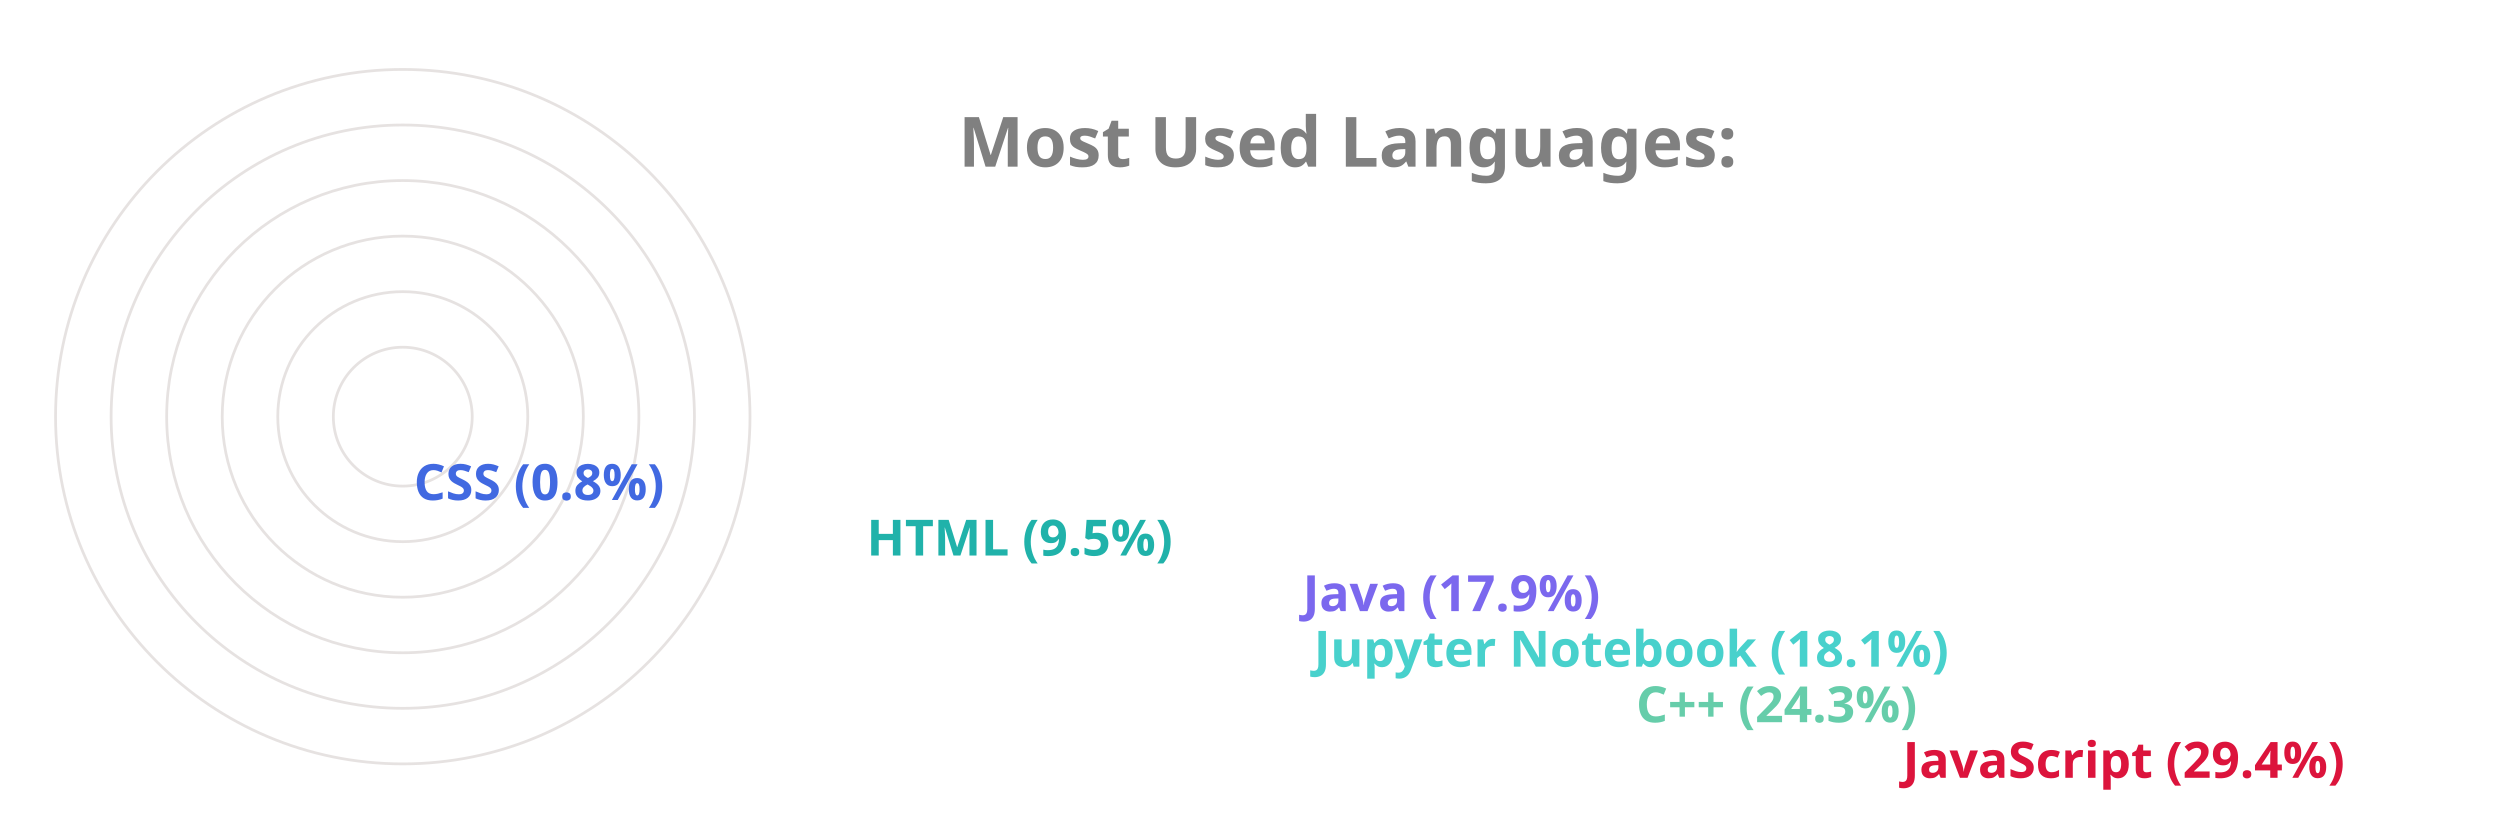
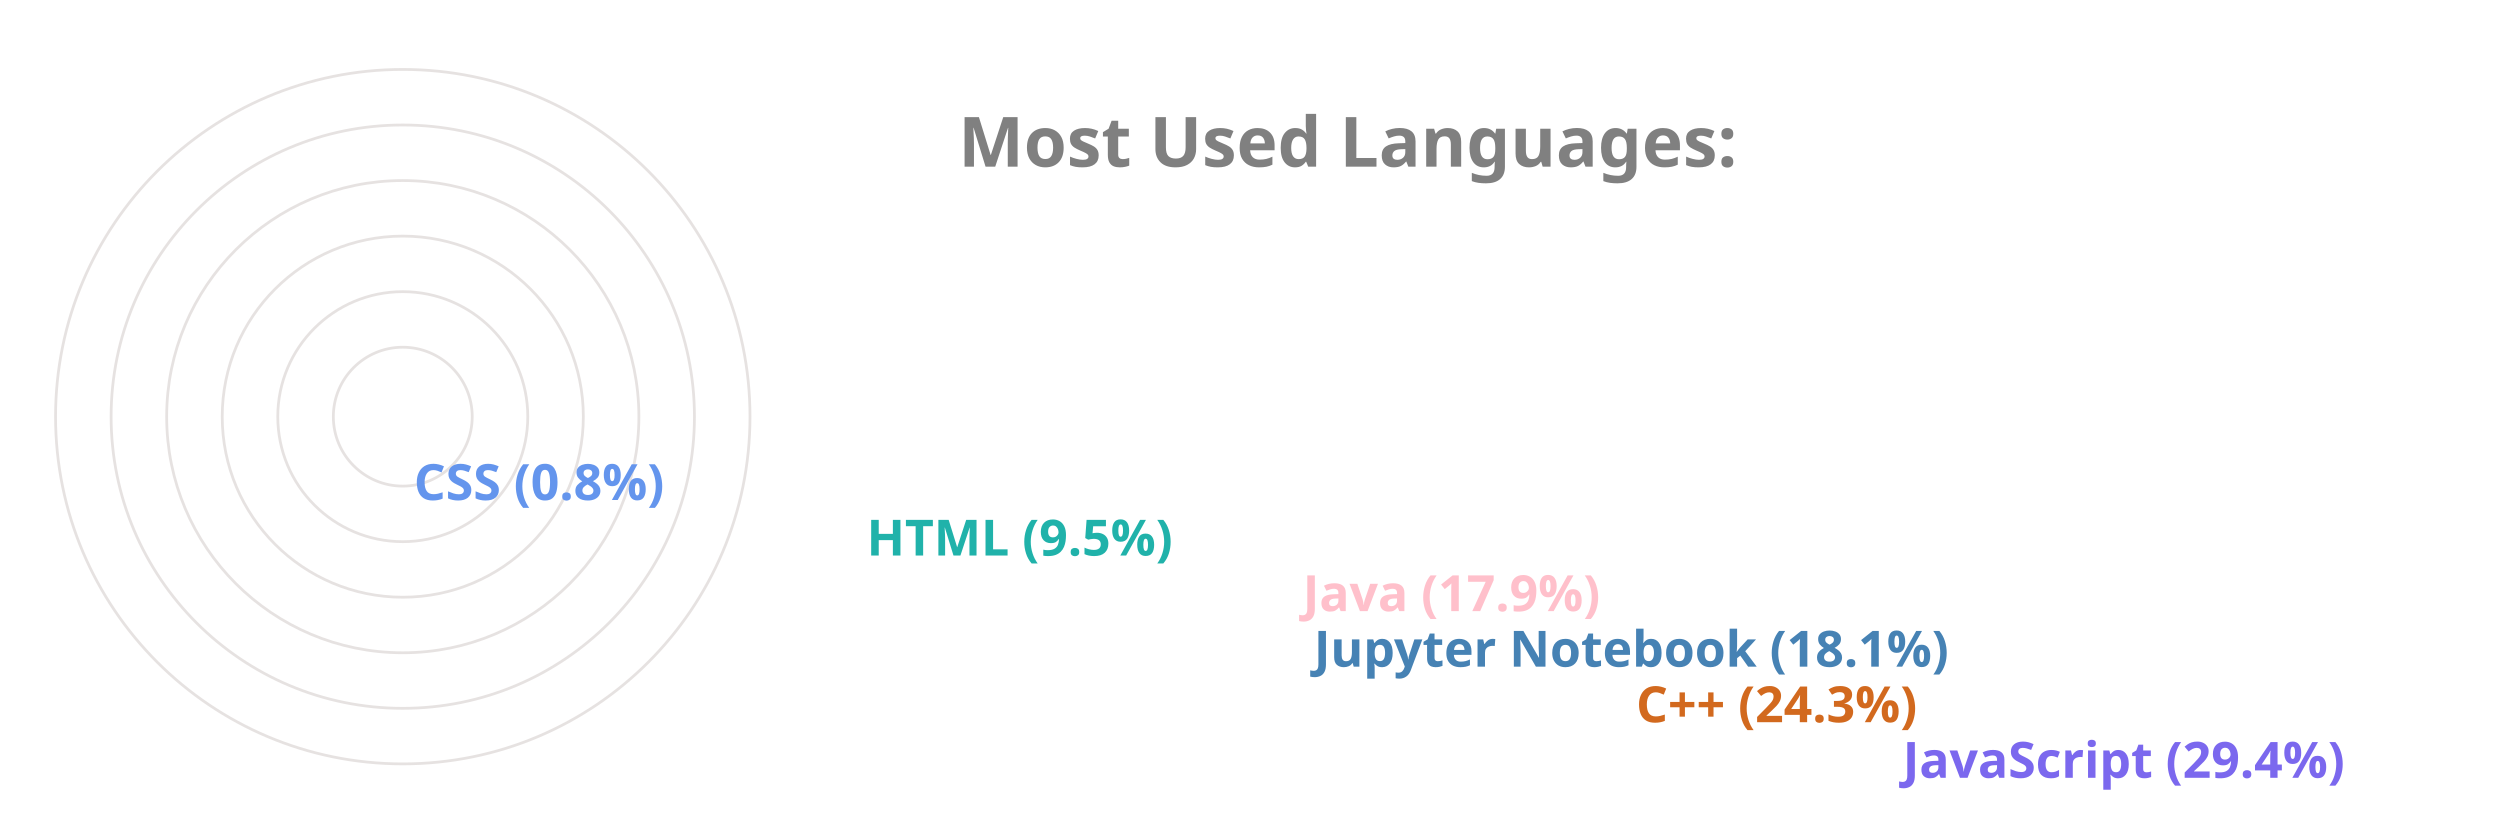
<svg xmlns="http://www.w3.org/2000/svg" viewBox="0 0 650 300" height="200px" width="600px">
  <style>
		.label {
			font: bold 25px sans-serif;
			color: #404040;
			-webkit-text-stroke: 1px white;
	  	}
		.name {
			font: bold 18px sans-serif;
			color: #404040;
	  	}

		.line {
			stroke-dasharray: 1000;
			stroke-dashoffset: 1000;
			animation: dash 3.5s ease-in-out forwards;	
			animation-iteration-count: infinite;
			animation-direction: alternate-reverse;
		}

		.path {
			stroke-dasharray: 1000;
			stroke-dashoffset: 1000;
			animation: dash 3.5s ease-in-out forwards;	
			animation-iteration-count: infinite;
			animation-direction: alternate-reverse;
		}
		  
		@keyframes dash {
			to {
				stroke-dashoffset: 0;
			}
		}

	</style>
  <g stroke="#E6E2E1" fill="none" stroke-width="1">
    <circle cx="20" cy="150" r="125" />
    <circle cx="20" cy="150" r="105" />
    <circle cx="20" cy="150" r="85" />
    <circle cx="20" cy="150" r="65" />
    <circle cx="20" cy="150" r="45" />
    <circle cx="20" cy="150" r="25" />
  </g>
  <g fill="none" stroke-width="20" class="line">
-     <line x2="550" y2="275" x1="20" y1="275" stroke="Crimson" />
-     <line x2="454" y2="255" x1="20" y1="255" stroke="MediumAquaMarine" />
-     <line x2="338" y2="235" x1="20" y1="235" stroke="MediumTurquoise" />
-     <line x2="334" y2="215" x1="20" y1="215" stroke="MediumSlateBlue" />
+     <line x2="550" y2="275" x1="20" y1="275" stroke="MediumSlateBlue" />
+     <line x2="454" y2="255" x1="20" y1="255" stroke="Chocolate" />
+     <line x2="338" y2="235" x1="20" y1="235" stroke="SteelBlue" />
+     <line x2="334" y2="215" x1="20" y1="215" stroke="Pink" />
    <line x2="177" y2="195" x1="20" y1="195" stroke="LightSeaGreen" />
-     <line x2="14" y2="175" x1="20" y1="175" stroke="RoyalBlue" />
+     <line x2="14" y2="175" x1="20" y1="175" stroke="CornflowerBlue" />
  </g>
  <g fill="none" stroke-width="20" stroke-linecap="round" class="path">
-     <path d="M 20 275 A 125 125 45 0 1 -89 89" stroke="Crimson" />
-     <path d="M 20 255 A 105 105 45 0 1 -75 107" stroke="MediumAquaMarine" />
-     <path d="M 20 235 A 85 85 45 0 1 -60 123" stroke="MediumTurquoise" />
-     <path d="M 20 215 A 65 65 45 0 1 -41 129" stroke="MediumSlateBlue" />
+     <path d="M 20 275 A 125 125 45 0 1 -89 89" stroke="MediumSlateBlue" />
+     <path d="M 20 255 A 105 105 45 0 1 -75 107" stroke="Chocolate" />
+     <path d="M 20 235 A 85 85 45 0 1 -60 123" stroke="SteelBlue" />
+     <path d="M 20 215 A 65 65 45 0 1 -41 129" stroke="Pink" />
    <path d="M 20 195 A 45 45 45 0 1 -24 142" stroke="LightSeaGreen" />
-     <path d="M 20 175 A 25 25 45 0 1 -4 149" stroke="RoyalBlue" />
+     <path d="M 20 175 A 25 25 45 0 1 -4 149" stroke="CornflowerBlue" />
  </g>
  <g class="name">
-     <text x="560" y="280" fill="Crimson">JavaScript (29.4%)</text>
-     <text x="464" y="260" fill="MediumAquaMarine">C++ (24.3%)</text>
-     <text x="348" y="240" fill="MediumTurquoise">Jupyter Notebook (18.1%)</text>
-     <text x="344" y="220" fill="MediumSlateBlue">Java (17.9%)</text>
+     <text x="560" y="280" fill="MediumSlateBlue">JavaScript (29.4%)</text>
+     <text x="464" y="260" fill="Chocolate">C++ (24.3%)</text>
+     <text x="348" y="240" fill="SteelBlue">Jupyter Notebook (18.1%)</text>
+     <text x="344" y="220" fill="Pink">Java (17.9%)</text>
    <text x="187" y="200" fill="LightSeaGreen">HTML (9.5%)</text>
-     <text x="24" y="180" fill="RoyalBlue">CSS (0.8%)</text>
+     <text x="24" y="180" fill="CornflowerBlue">CSS (0.8%)</text>
  </g>
  <g class="label">
    <text x="220" y="60" fill="grey">Most Used Languages:</text>
  </g>
</svg>
